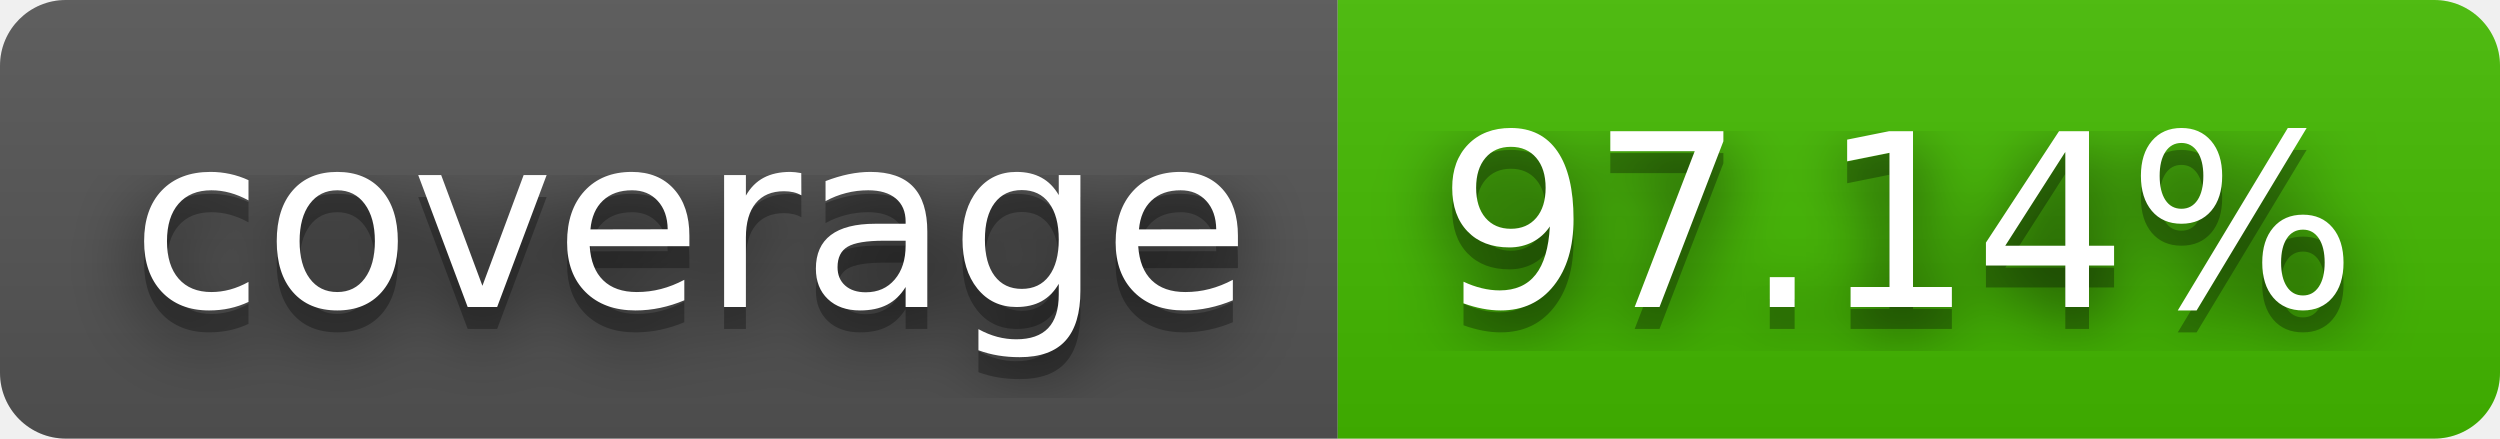
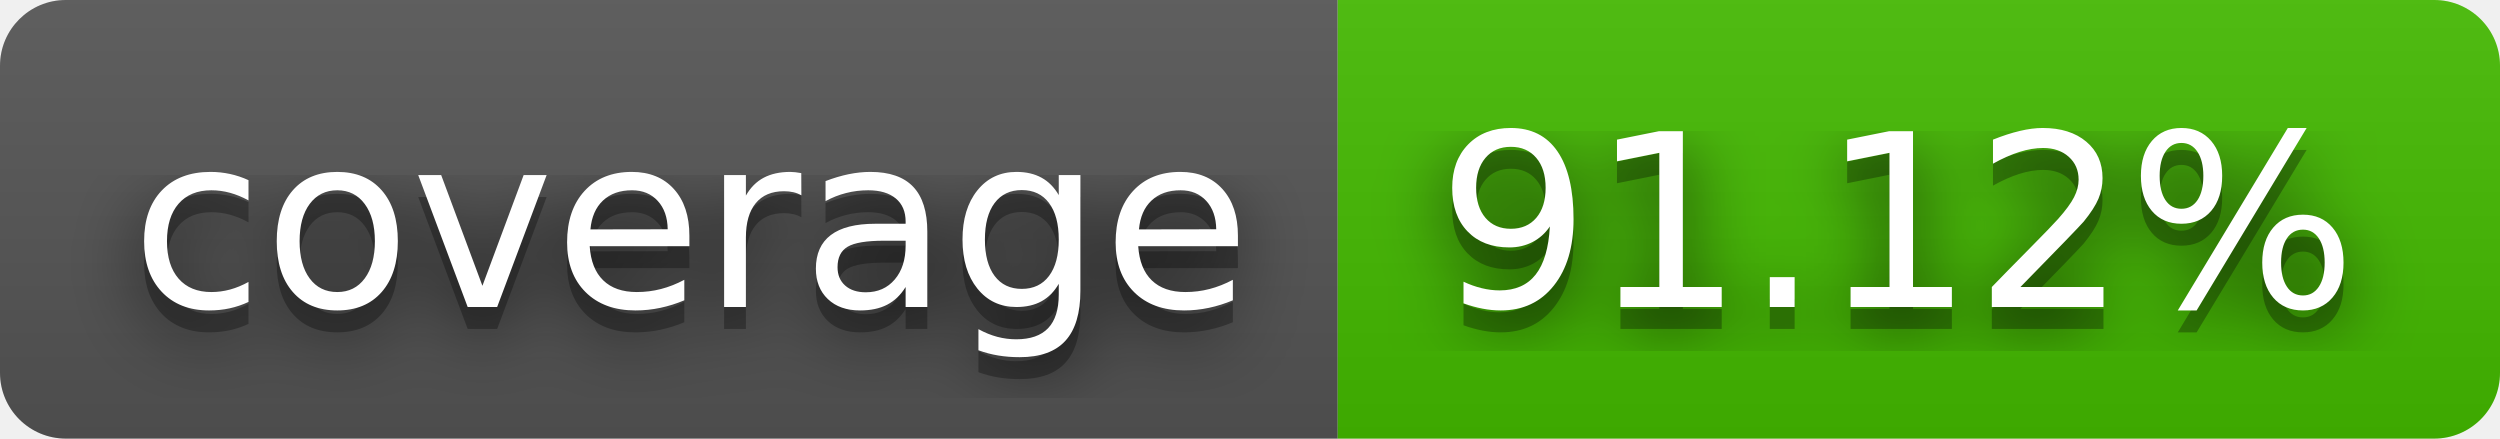
- <svg xmlns="http://www.w3.org/2000/svg" width="114" height="20" role="img" aria-label="coverage: 97.14%">
+ <svg xmlns="http://www.w3.org/2000/svg" width="114" height="20" role="img" aria-label="coverage: 91.12%">
  <filter id="blur">
    <feGaussianBlur in="SourceGraphic" stdDeviation="16" />
  </filter>
  <linearGradient id="s" x2="0" y2="100%">
    <stop offset="0" stop-color="#bbb" stop-opacity=".1" />
    <stop offset="1" stop-opacity=".1" />
  </linearGradient>
  <clipPath id="r">
    <rect width="114" height="20" rx="3" fill="#fff" />
  </clipPath>
  <g clip-path="url(#r)">
    <rect width="61" height="20" fill="#555" />
    <rect x="61" width="53" height="20" fill="#4b0" />
    <rect width="114" height="20" fill="url(#s)" />
  </g>
  <g fill="#fff" text-anchor="middle" font-family="Verdana,Geneva,DejaVu Sans,sans-serif" text-rendering="geometricPrecision" font-size="110">
    <text aria-hidden="true" x="315" y="150" fill="#010101" fill-opacity=".80" filter="url(#blur)" transform="scale(.1)" textLength="510">coverage</text>
    <text aria-hidden="true" x="315" y="150" fill="#010101" fill-opacity=".3" transform="scale(.1)" textLength="510">coverage</text>
    <text x="315" y="140" transform="scale(.1)" fill="#fff" textLength="510">coverage</text>
-     <text aria-hidden="true" x="865" y="150" fill="#010101" fill-opacity=".80" filter="url(#blur)" transform="scale(.1)" textLength="430">97.14%</text>
-     <text aria-hidden="true" x="865" y="150" fill="#010101" fill-opacity=".3" transform="scale(.1)" textLength="430">97.14%</text>
-     <text x="865" y="140" transform="scale(.1)" fill="#fff" textLength="430">97.14%</text>
+     <text aria-hidden="true" x="865" y="150" fill="#010101" fill-opacity=".80" filter="url(#blur)" transform="scale(.1)" textLength="430">91.12%</text>
+     <text aria-hidden="true" x="865" y="150" fill="#010101" fill-opacity=".3" transform="scale(.1)" textLength="430">91.12%</text>
+     <text x="865" y="140" transform="scale(.1)" fill="#fff" textLength="430">91.12%</text>
  </g>
</svg>
